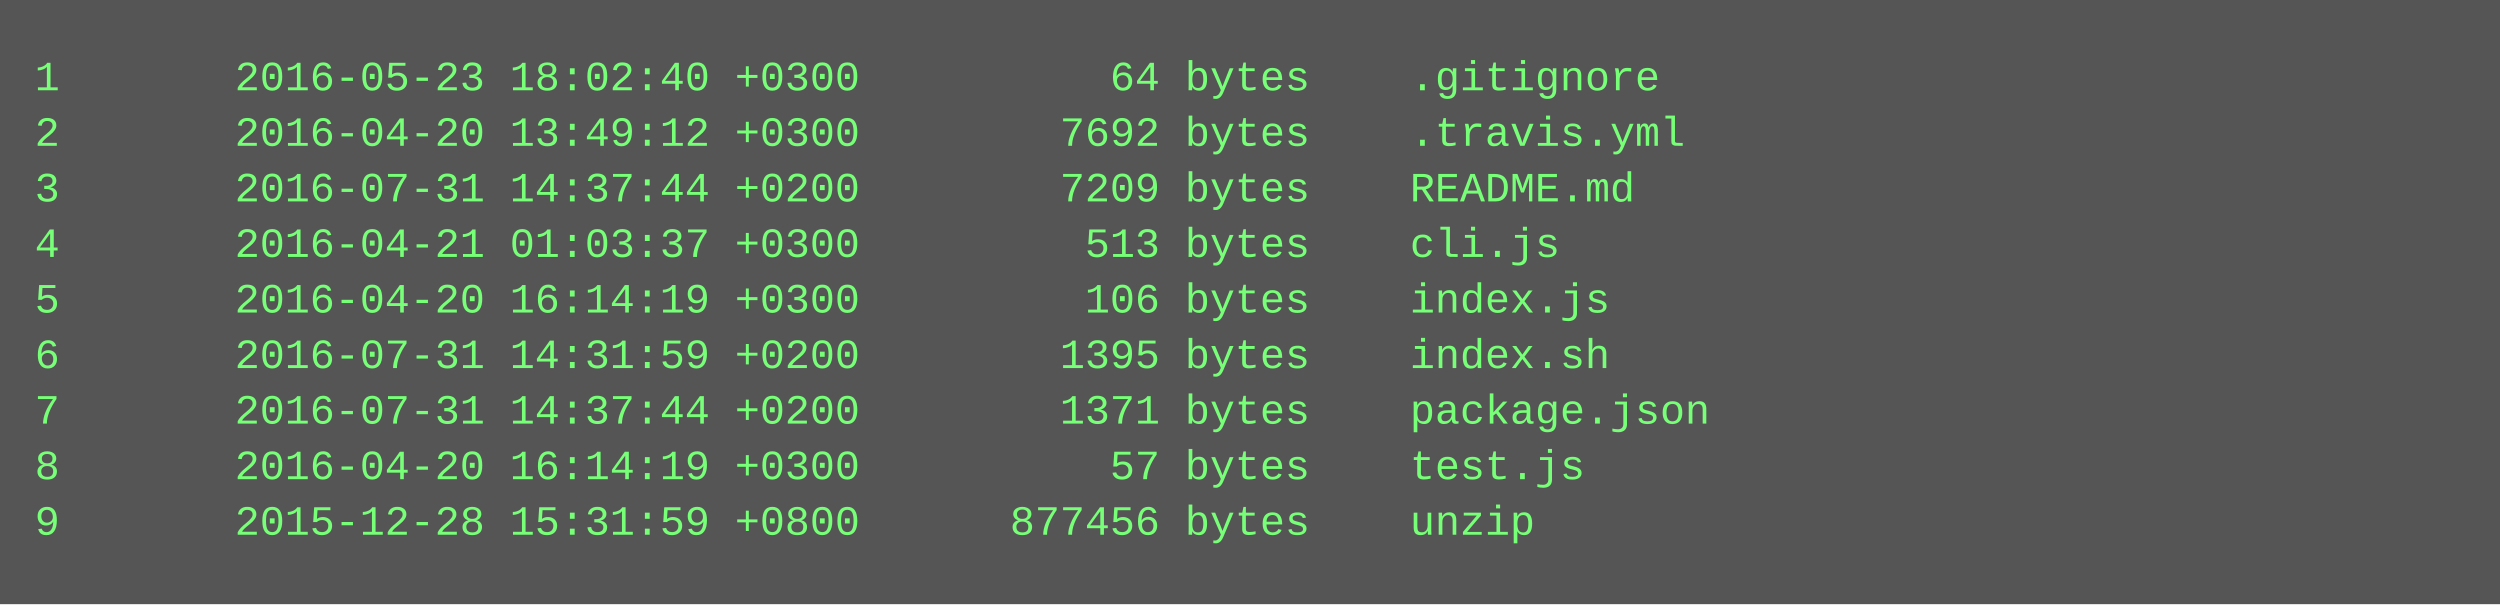
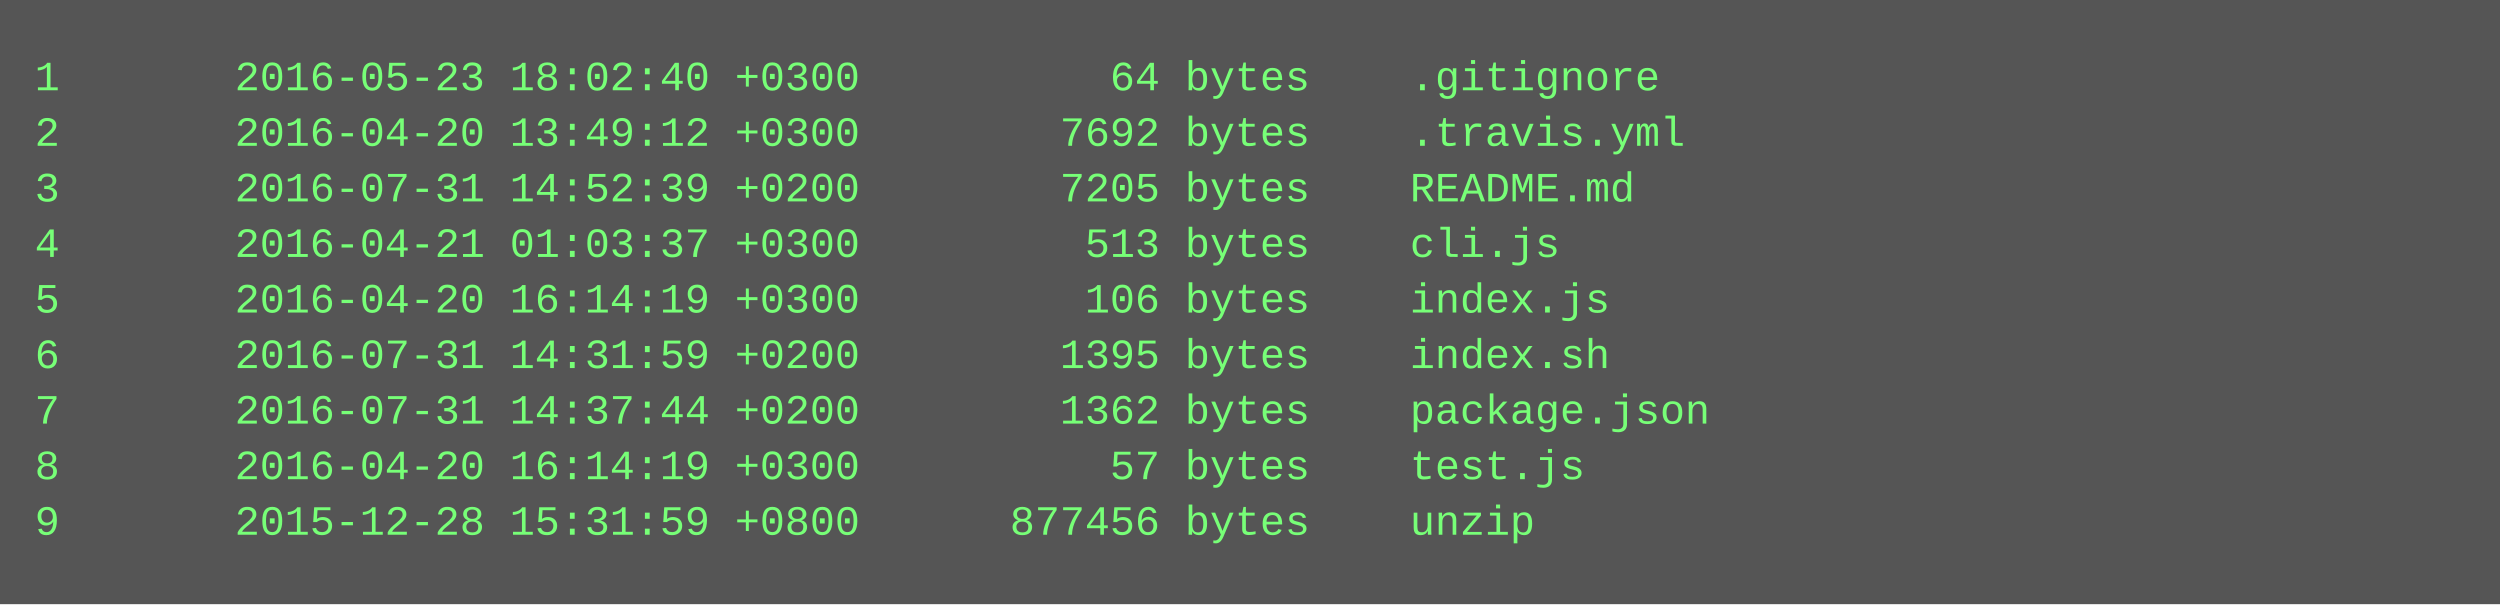
<svg xmlns="http://www.w3.org/2000/svg" height="174" width="720">
  <rect height="174" fill="#555" width="720" />
  <text fill="#7f7" font-family="Courier New" font-size="12" xml:space="preserve">
    <tspan x="10" y="26">1       2016-05-23 18:02:40 +0300          64 bytes    .gitignore</tspan>
    <tspan x="10" y="42">2       2016-04-20 13:49:12 +0300        7692 bytes    .travis.yml</tspan>
-     <tspan x="10" y="58">3       2016-07-31 14:37:44 +0200        7209 bytes    README.md</tspan>
+     <tspan x="10" y="58">3       2016-07-31 14:52:39 +0200        7205 bytes    README.md</tspan>
    <tspan x="10" y="74">4       2016-04-21 01:03:37 +0300         513 bytes    cli.js</tspan>
    <tspan x="10" y="90">5       2016-04-20 16:14:19 +0300         106 bytes    index.js</tspan>
    <tspan x="10" y="106">6       2016-07-31 14:31:59 +0200        1395 bytes    index.sh</tspan>
-     <tspan x="10" y="122">7       2016-07-31 14:37:44 +0200        1371 bytes    package.json</tspan>
+     <tspan x="10" y="122">7       2016-07-31 14:37:44 +0200        1362 bytes    package.json</tspan>
    <tspan x="10" y="138">8       2016-04-20 16:14:19 +0300          57 bytes    test.js</tspan>
    <tspan x="10" y="154">9       2015-12-28 15:31:59 +0800      877456 bytes    unzip</tspan>
  </text>
</svg>
